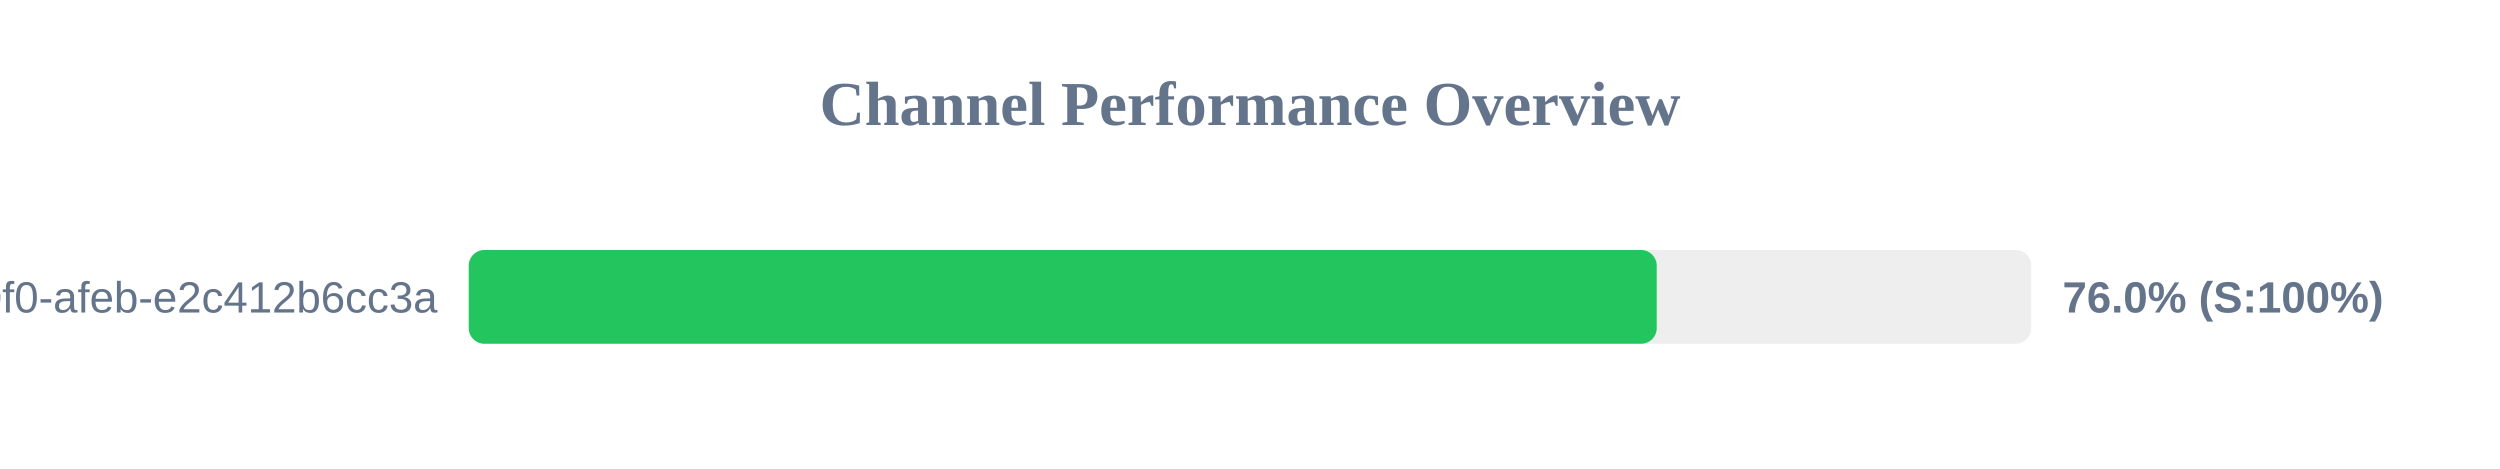
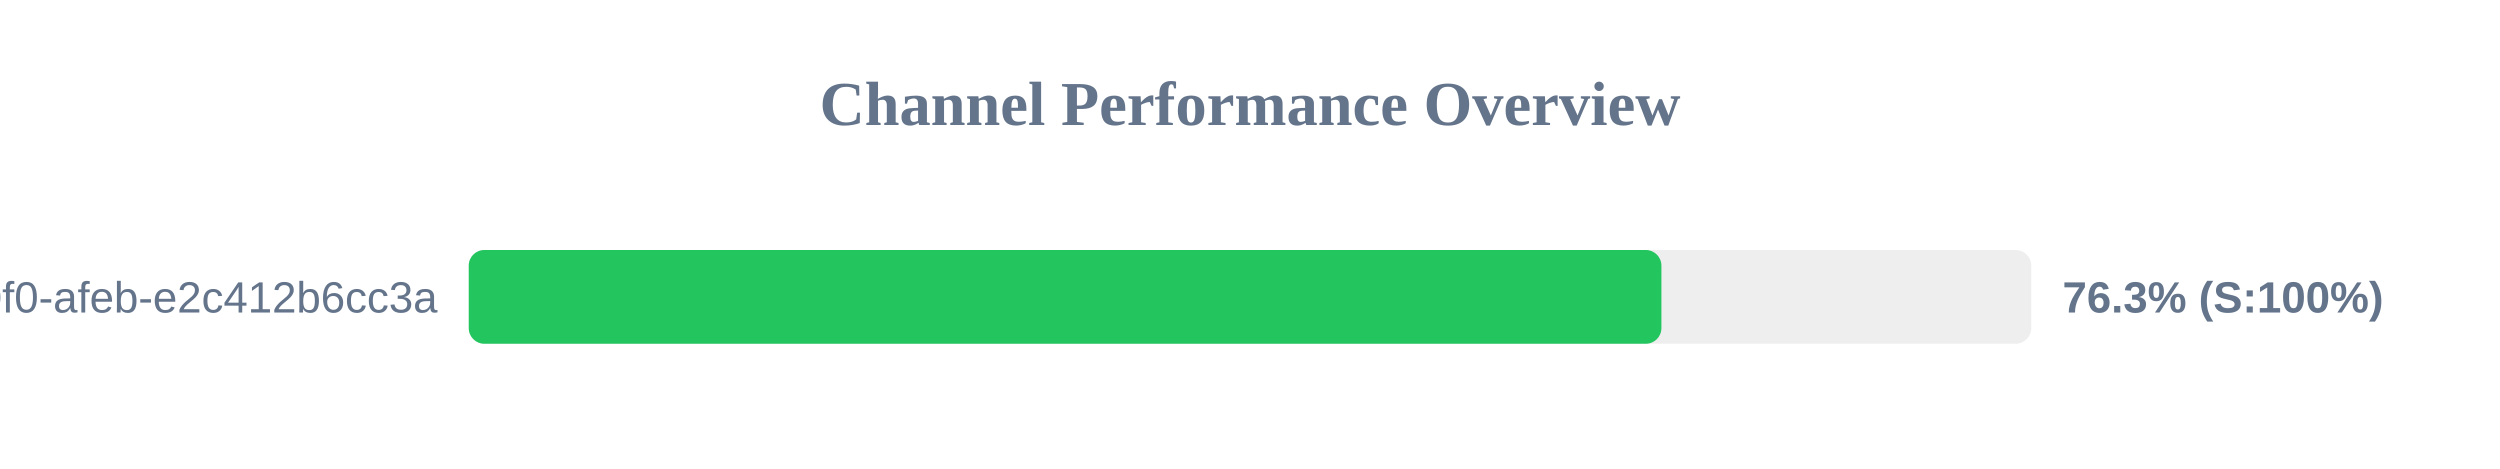
<svg xmlns="http://www.w3.org/2000/svg" width="800" height="150" version="1.1">
  <style>
        .row { font: 14px Arial; fill: #64748b; }
        .score { font: bold 14px Arial; fill: #64748b; }
    </style>
  <text x="400" y="40" text-anchor="middle" font-size="20px" font-weight="bold" fill="#64748b">Channel Performance Overview</text>
  <rect x="150" y="80" width="500" height="30" fill="#eee" rx="5" />
-   <rect x="150" y="80" width="380.15" height="30" fill="#22c55e" rx="5" />
+   <rect x="150" y="80" width="381.65" height="30" fill="#22c55e" rx="5" />
  <text x="140" y="100" text-anchor="end" class="row">?uuid=c6e02cd8-ce11-40f0-afeb-e2c412b6cc3a</text>
-   <text x="660" y="100" text-anchor="start" class="score">76.0% (S:100%)</text>
+   <text x="660" y="100" text-anchor="start" class="score">76.3% (S:100%)</text>
</svg>
